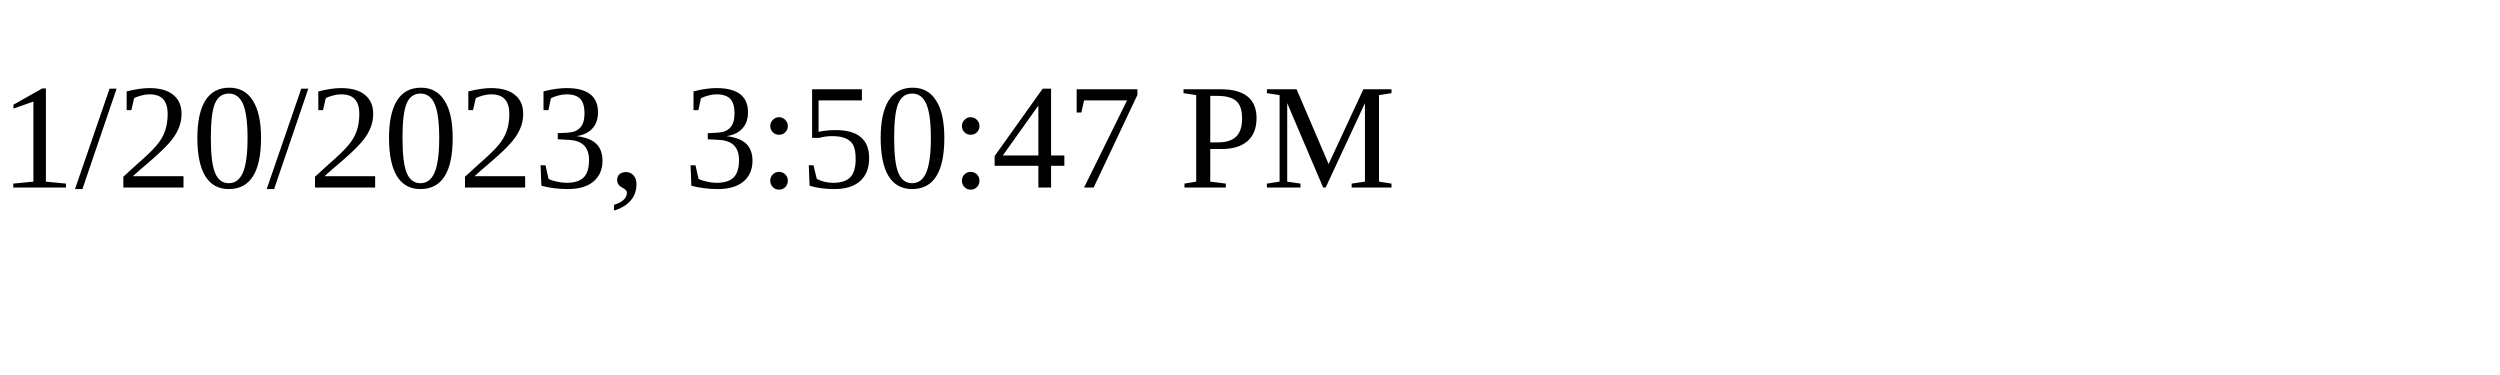
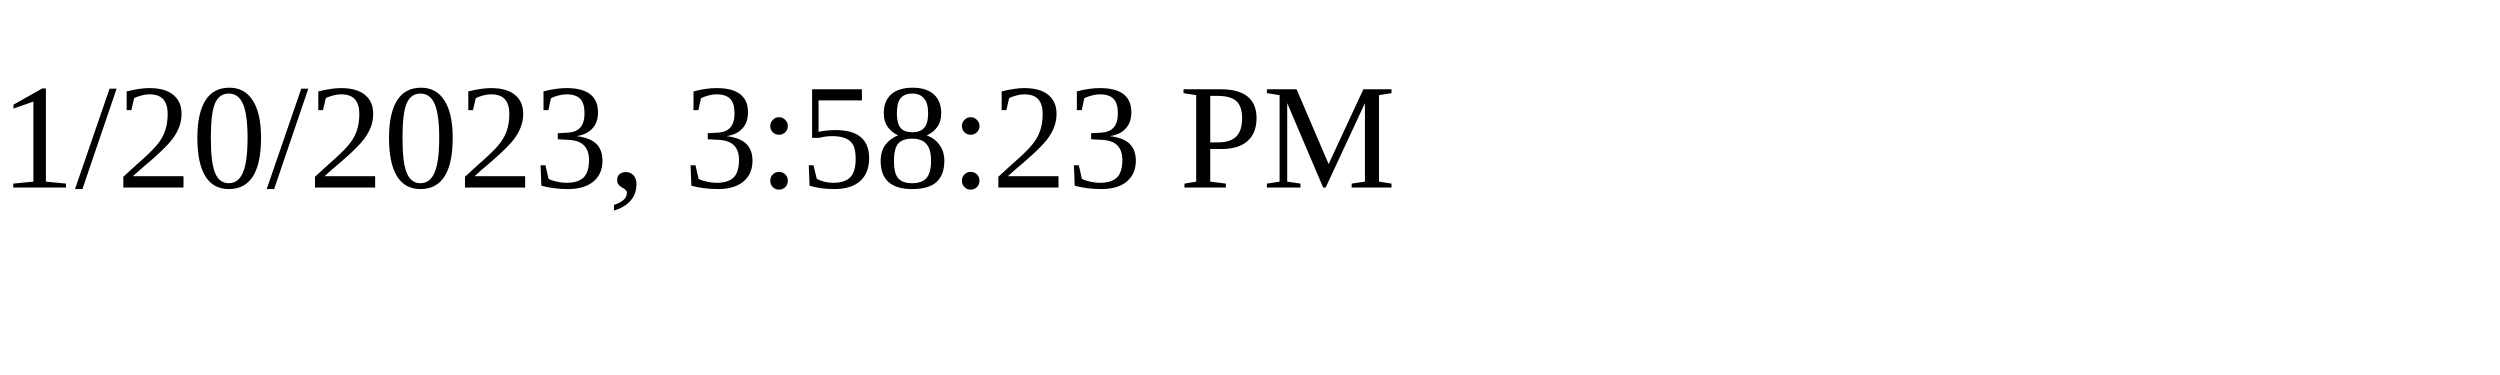
<svg xmlns="http://www.w3.org/2000/svg" height="30" width="200">
-   <text x="0" y="15">1/20/2023, 3:50:47 PM</text>
+   <text x="0" y="15">1/20/2023, 3:58:23 PM</text>
</svg>
